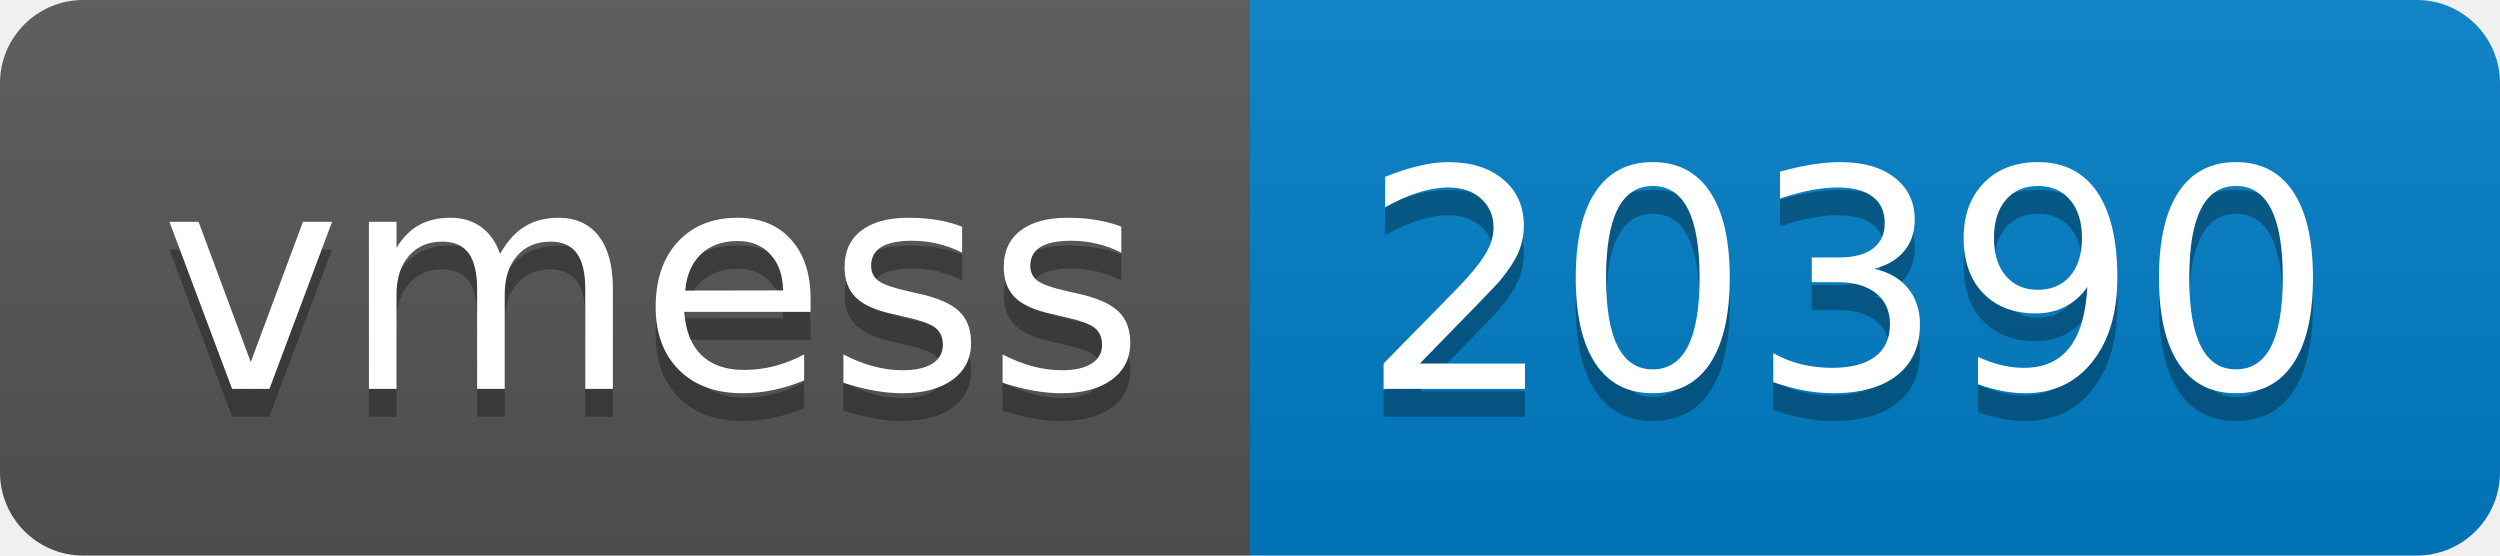
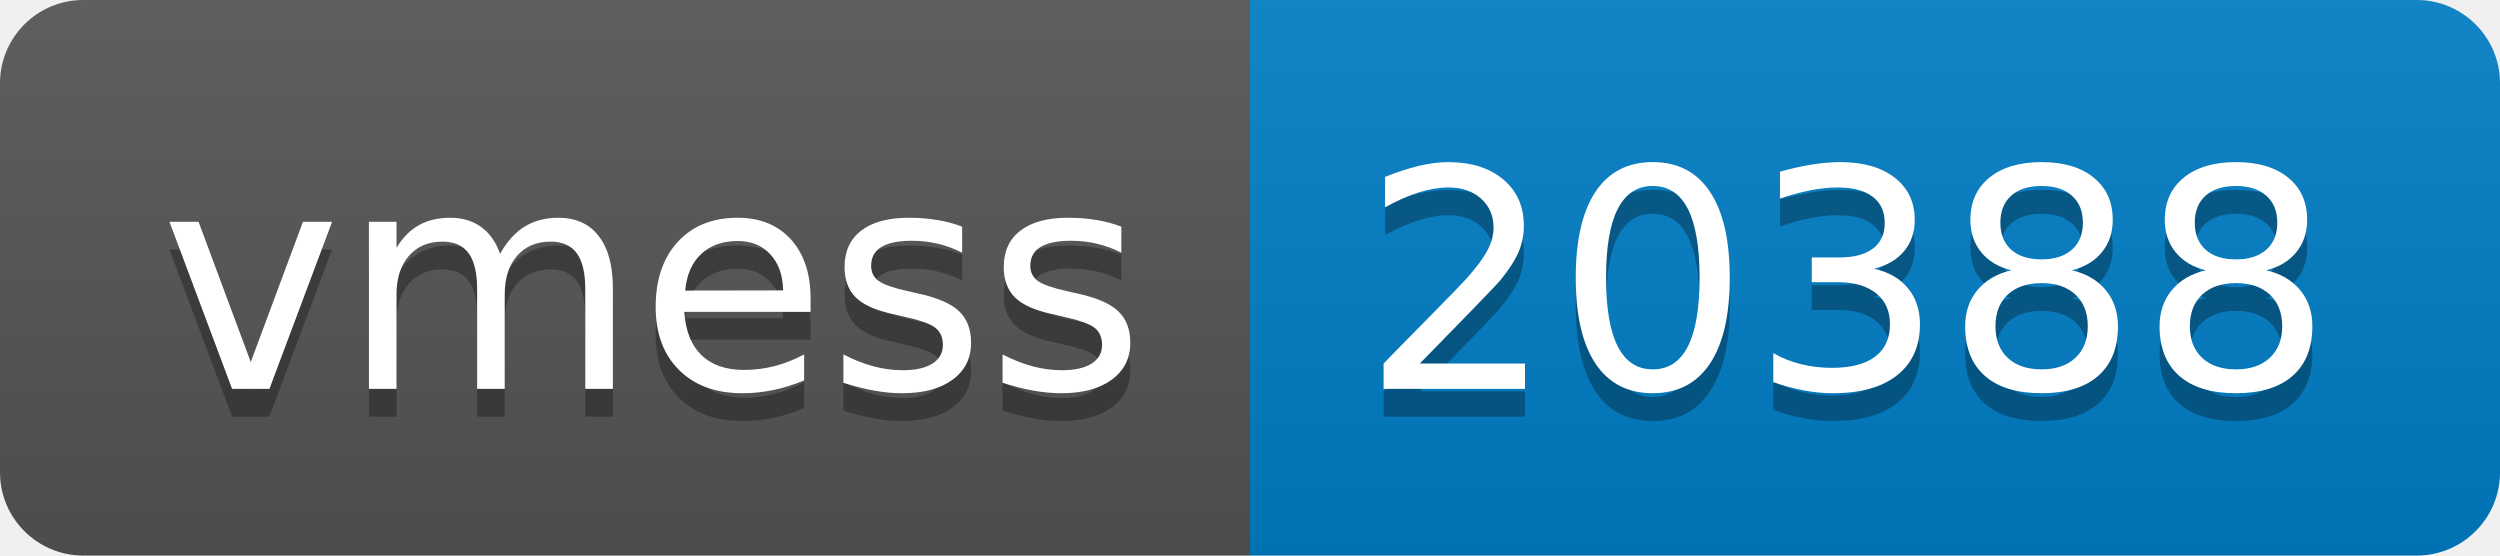
- <svg xmlns="http://www.w3.org/2000/svg" width="90" height="20" role="img" aria-label="vmess: 20390">
+ <svg xmlns="http://www.w3.org/2000/svg" width="90" height="20" role="img" aria-label="vmess: 20388">
  <linearGradient id="s" x2="0" y2="100%">
    <stop offset="0" stop-color="#bbb" stop-opacity=".1" />
    <stop offset="1" stop-opacity=".1" />
  </linearGradient>
  <clipPath id="r">
    <rect width="90" height="20" rx="3" fill="#fff" />
  </clipPath>
  <g clip-path="url(#r)">
    <rect width="45" height="20" fill="#555" />
    <rect x="45" width="45" height="20" fill="#007ec6" />
    <rect width="90" height="20" fill="url(#s)" />
  </g>
  <g fill="#fff" text-anchor="middle" font-family="Verdana,Geneva,DejaVu Sans,sans-serif" text-rendering="geometricPrecision" font-size="110">
    <text aria-hidden="true" x="235" y="150" fill="#010101" fill-opacity=".3" transform="scale(.1)" textLength="350">vmess</text>
    <text x="235" y="140" transform="scale(.1)" fill="#fff" textLength="350">vmess</text>
-     <text aria-hidden="true" x="665" y="150" fill="#010101" fill-opacity=".3" transform="scale(.1)" textLength="350">20390</text>
-     <text x="665" y="140" transform="scale(.1)" fill="#fff" textLength="350">20390</text>
+     <text aria-hidden="true" x="665" y="150" fill="#010101" fill-opacity=".3" transform="scale(.1)" textLength="350">20388</text>
+     <text x="665" y="140" transform="scale(.1)" fill="#fff" textLength="350">20388</text>
  </g>
</svg>
